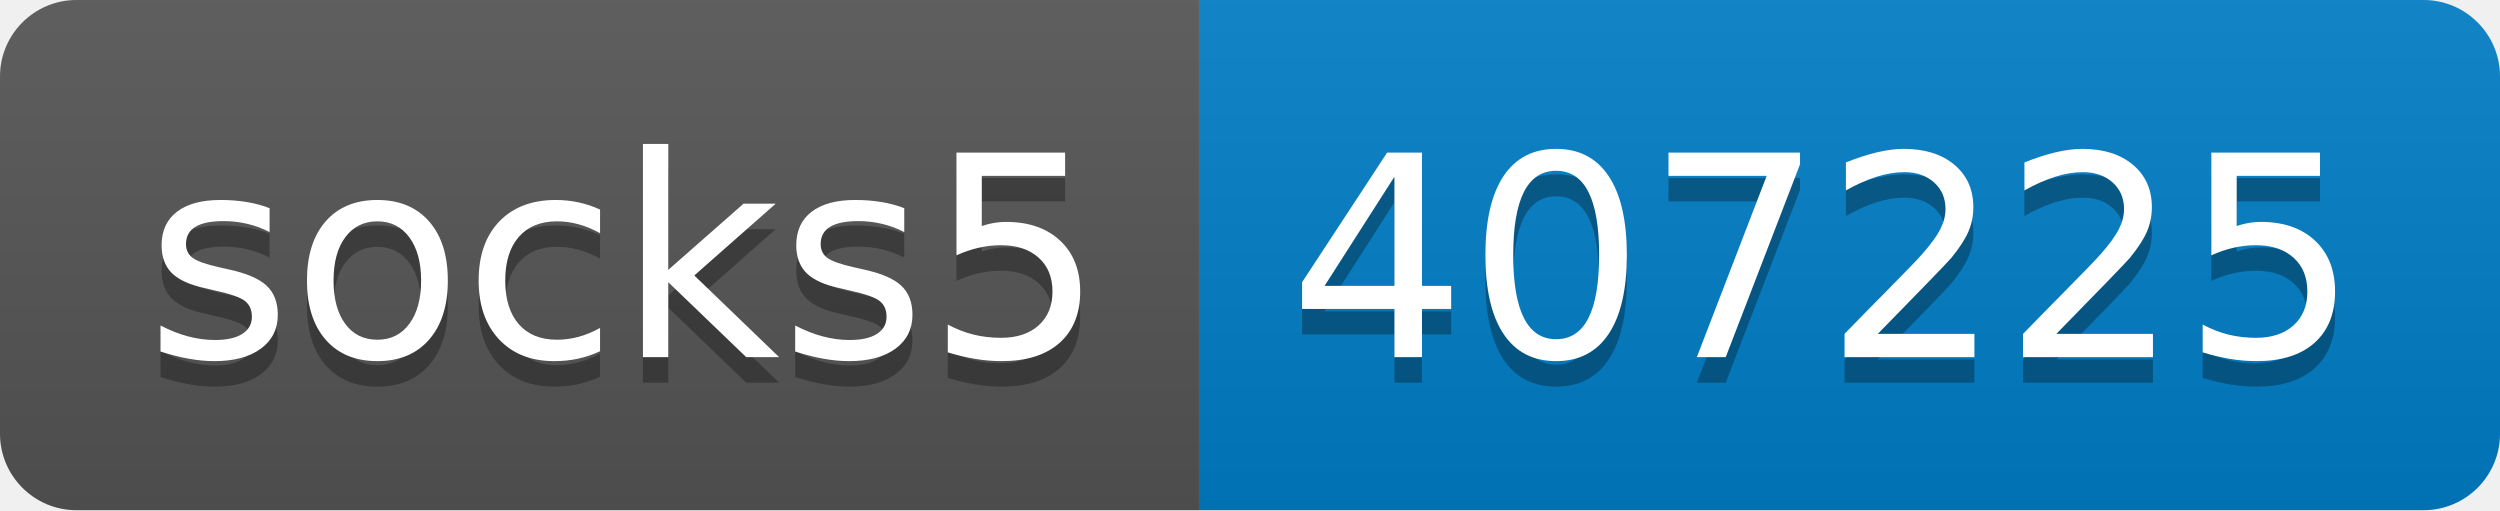
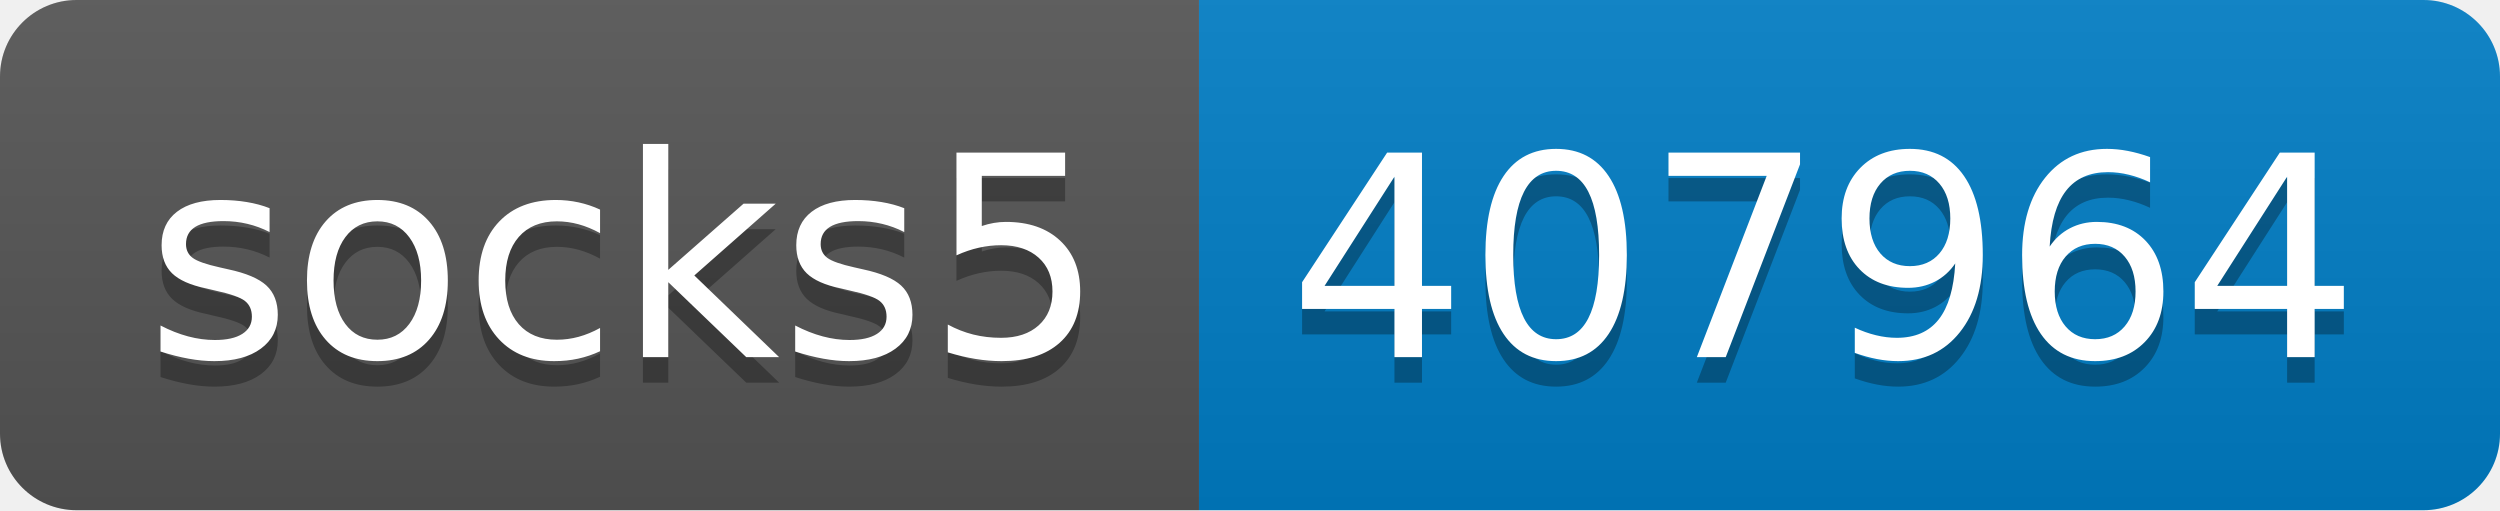
- <svg xmlns="http://www.w3.org/2000/svg" width="98" height="20" role="img" aria-label="socks5: 407225">
+ <svg xmlns="http://www.w3.org/2000/svg" width="98" height="20" role="img" aria-label="socks5: 407964">
  <linearGradient id="s" x2="0" y2="100%">
    <stop offset="0" stop-color="#bbb" stop-opacity=".1" />
    <stop offset="1" stop-opacity=".1" />
  </linearGradient>
  <clipPath id="r">
    <rect width="98" height="20" rx="3" fill="#fff" />
  </clipPath>
  <g clip-path="url(#r)">
    <rect width="47" height="20" fill="#555" />
    <rect x="47" width="51" height="20" fill="#007ec6" />
    <rect width="98" height="20" fill="url(#s)" />
  </g>
  <g fill="#fff" text-anchor="middle" font-family="Verdana,Geneva,DejaVu Sans,sans-serif" text-rendering="geometricPrecision" font-size="110">
    <text aria-hidden="true" x="245" y="150" fill="#010101" fill-opacity=".3" transform="scale(.1)" textLength="370">socks5</text>
    <text x="245" y="140" transform="scale(.1)" fill="#fff" textLength="370">socks5</text>
-     <text aria-hidden="true" x="715" y="150" fill="#010101" fill-opacity=".3" transform="scale(.1)" textLength="410">407225</text>
-     <text x="715" y="140" transform="scale(.1)" fill="#fff" textLength="410">407225</text>
+     <text aria-hidden="true" x="715" y="150" fill="#010101" fill-opacity=".3" transform="scale(.1)" textLength="410">407964</text>
+     <text x="715" y="140" transform="scale(.1)" fill="#fff" textLength="410">407964</text>
  </g>
</svg>
